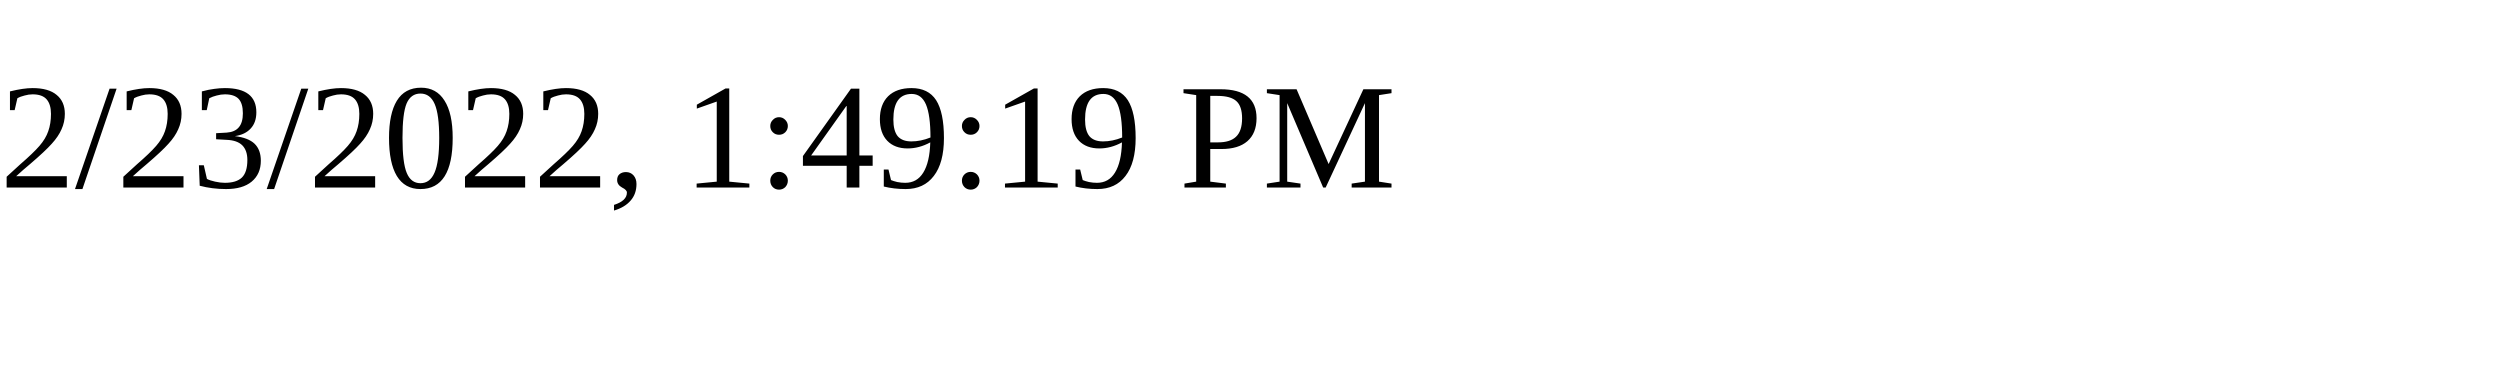
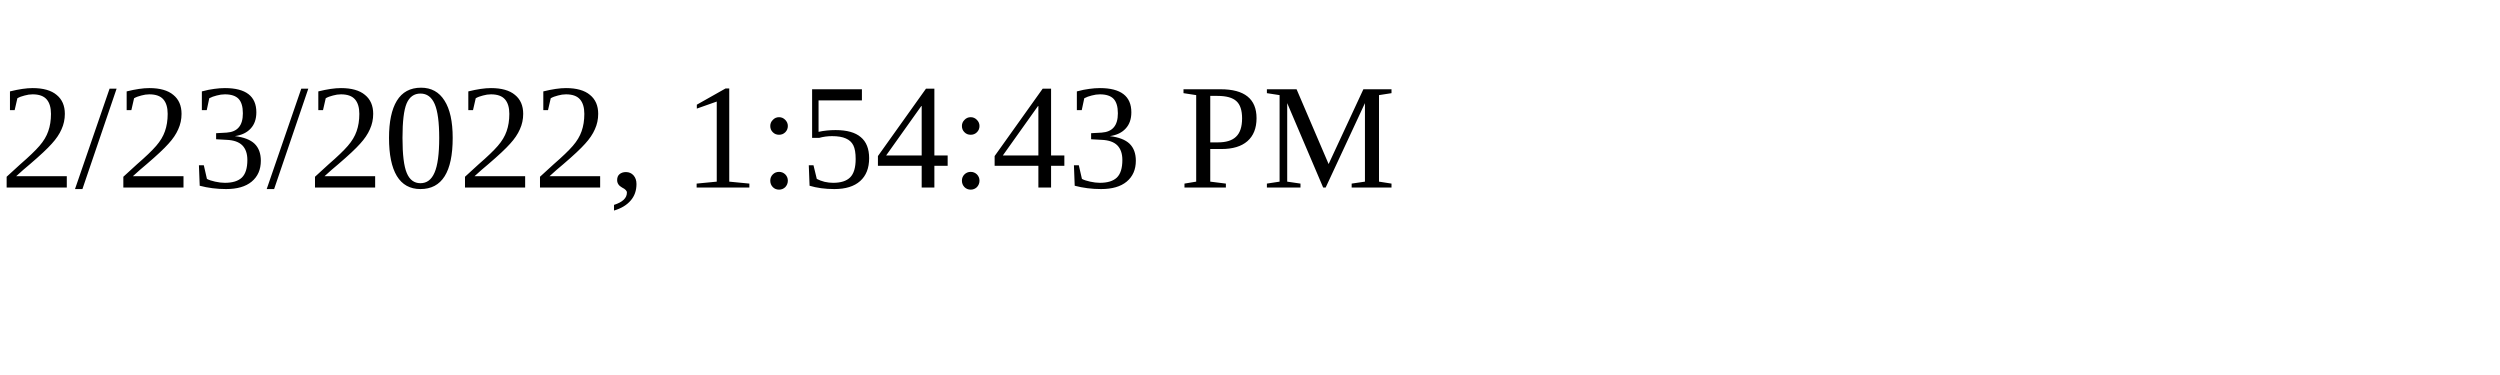
<svg xmlns="http://www.w3.org/2000/svg" height="30" width="200">
-   <text x="0" y="15">2/23/2022, 1:49:19 PM</text>
+   <text x="0" y="15">2/23/2022, 1:54:43 PM</text>
</svg>
